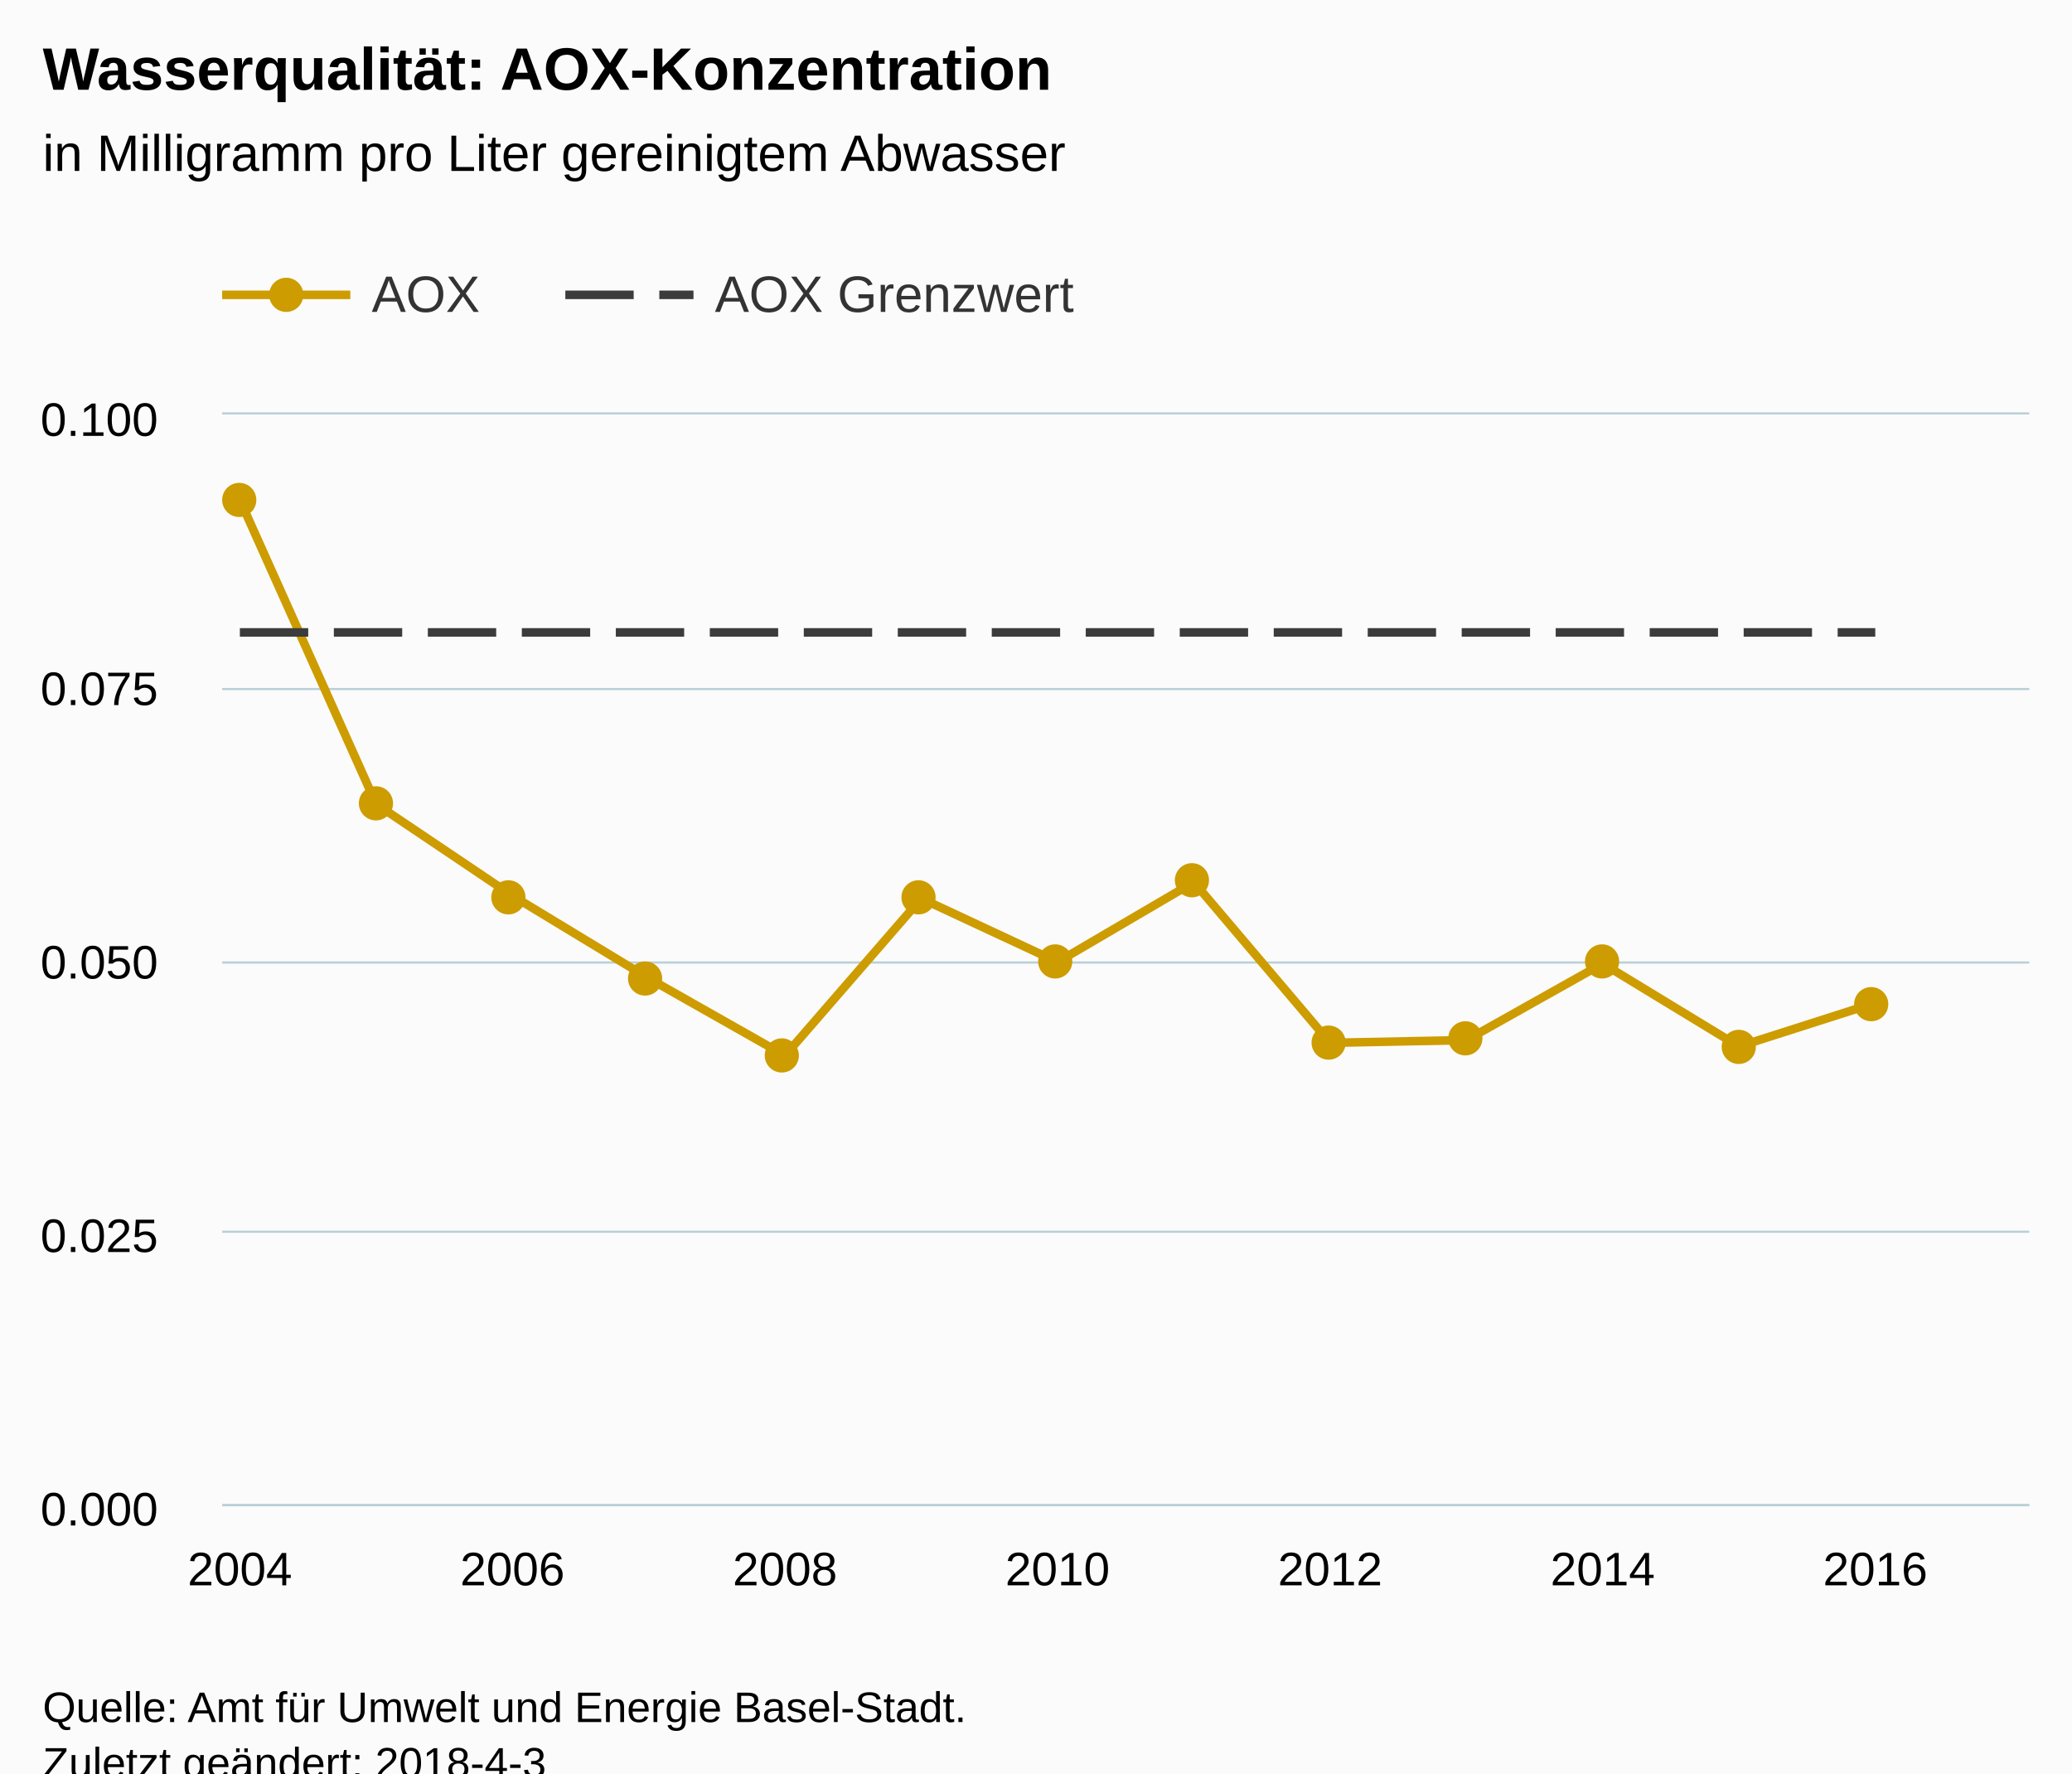
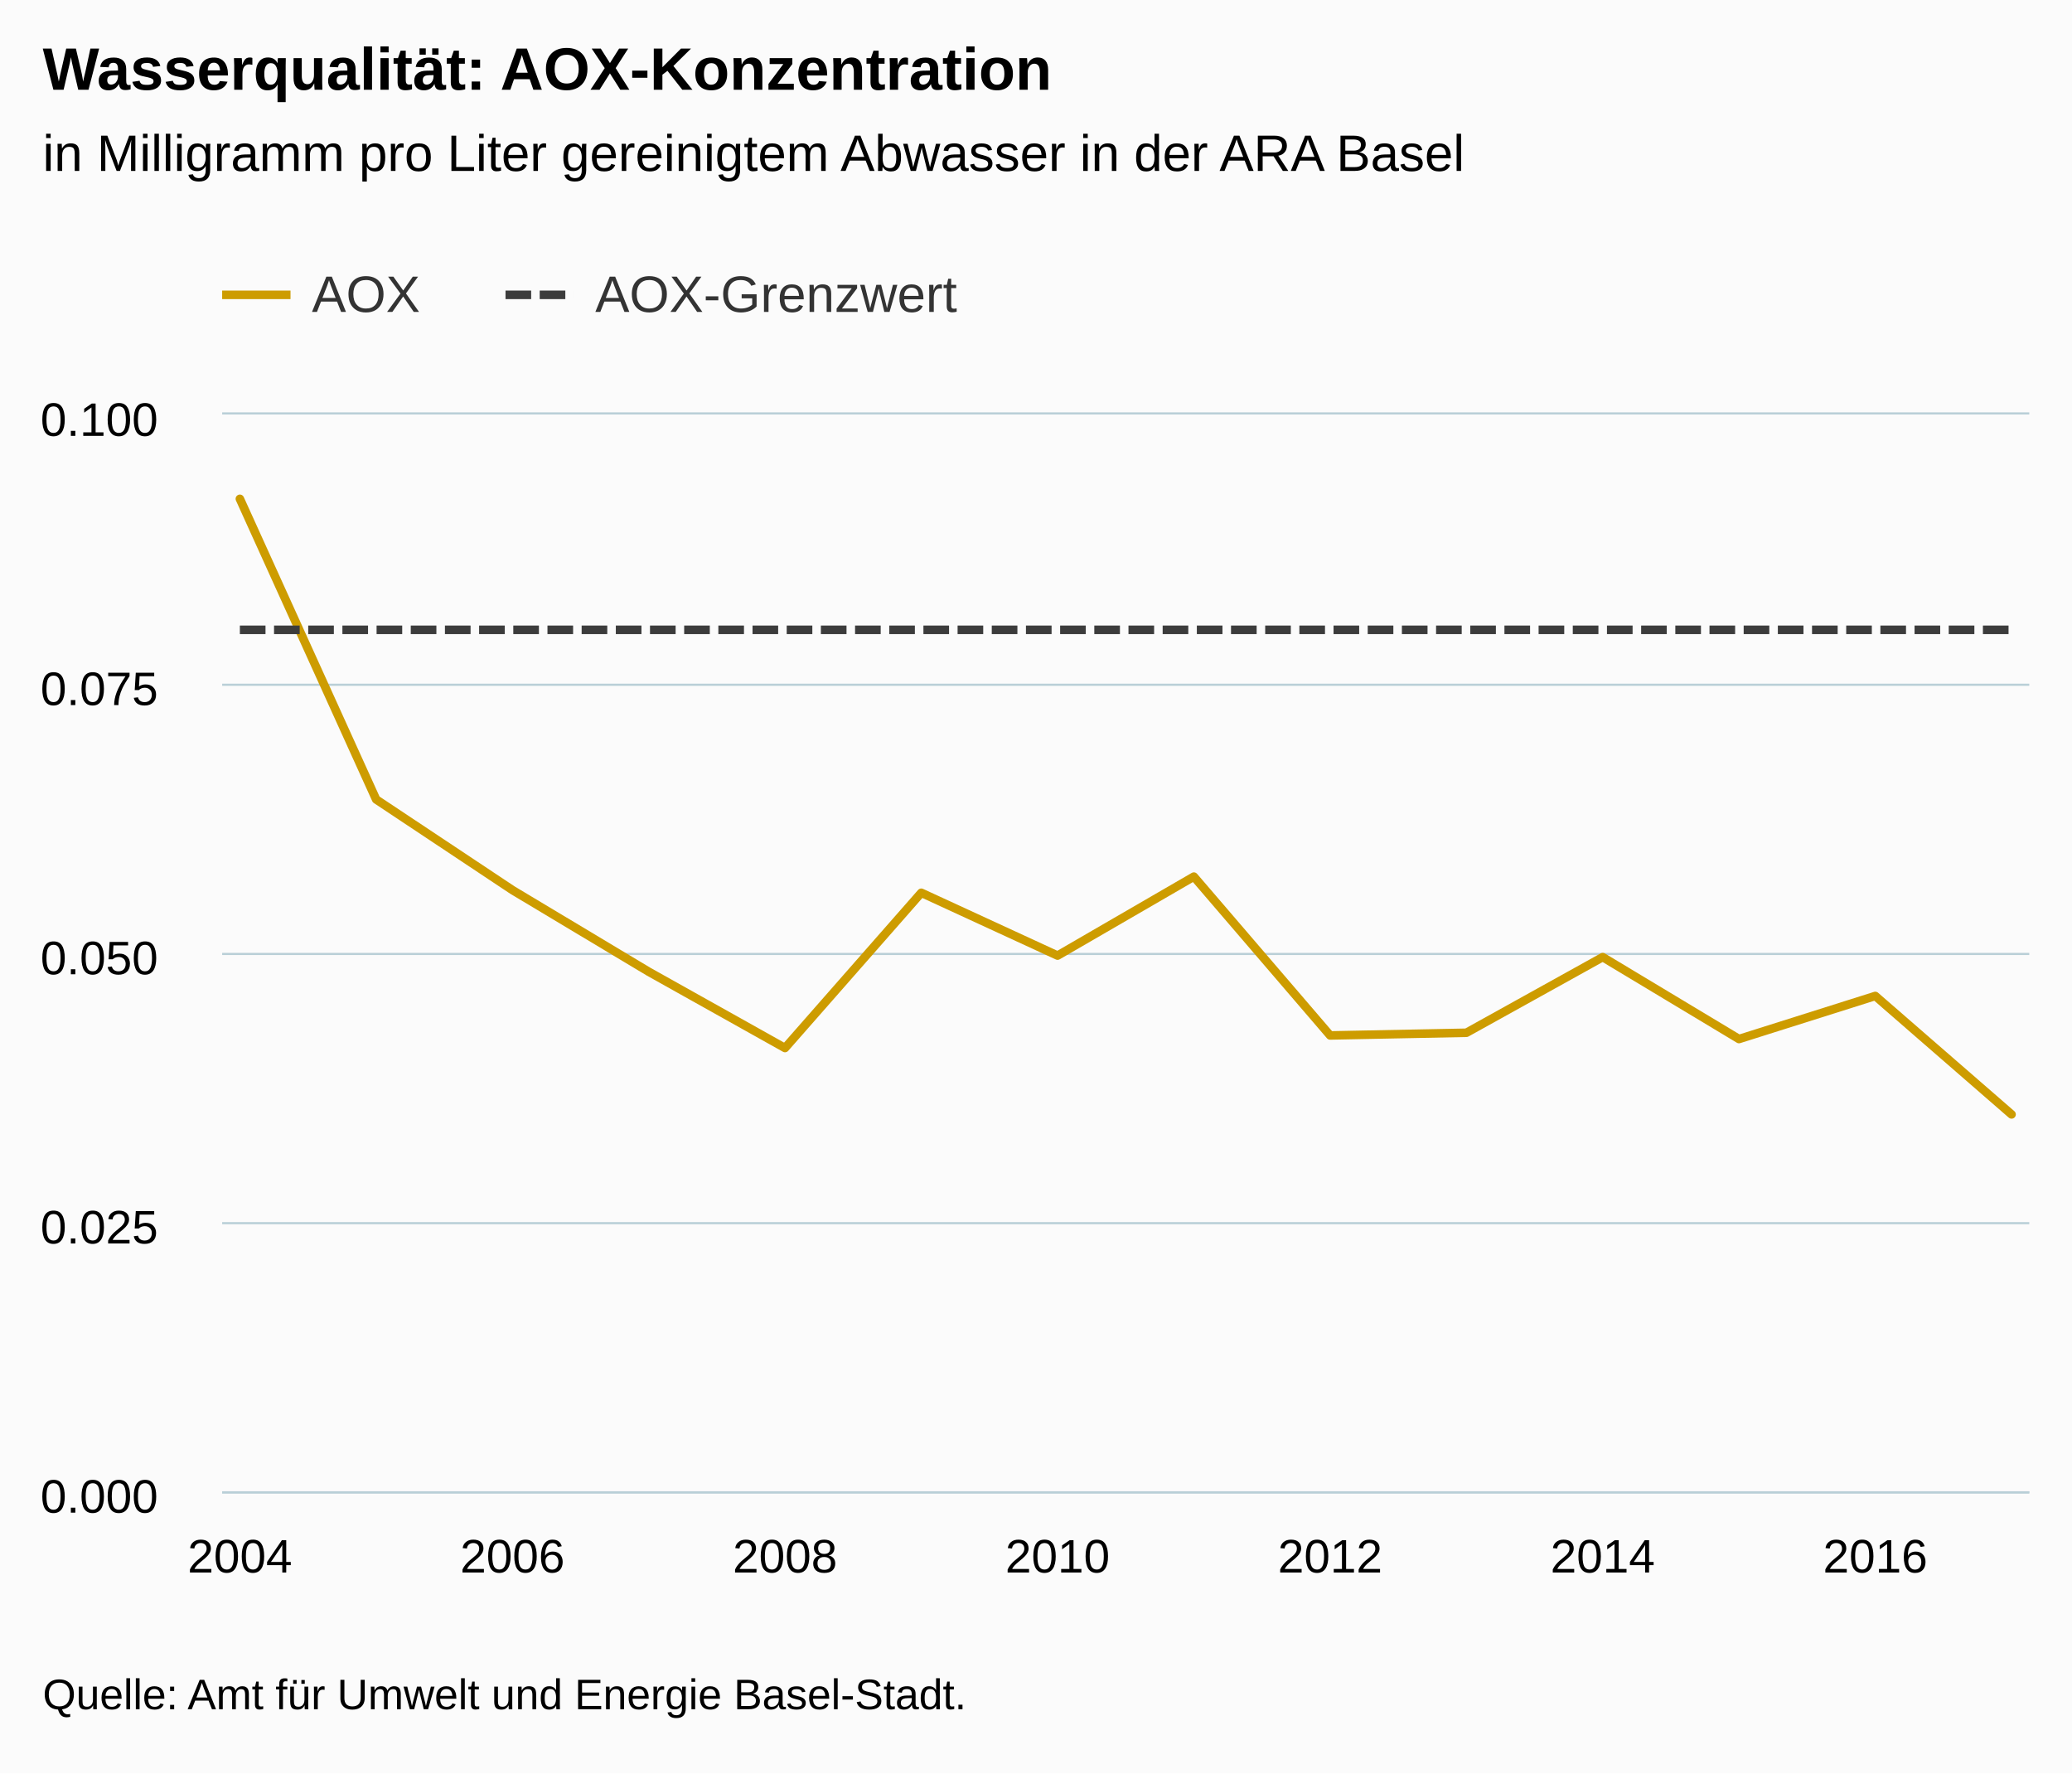
<svg xmlns="http://www.w3.org/2000/svg" version="1.1" class="highcharts-root" style="font-family:Arial;font-size:12px;" viewBox="0 0 485 415">
  <defs>
-     <clipPath id="highcharts-k3q7pbl-6">
-       <rect x="0" y="0" width="423" height="255" fill="none" />
+     <clipPath id="highcharts-0575gqp-6">
+       <rect x="0" y="0" width="423" height="252" fill="none" />
    </clipPath>
-     <clipPath id="highcharts-k3q7pbl-7">
-       <rect x="0" y="0" width="423" height="255" fill="none" />
+     <clipPath id="highcharts-0575gqp-7">
+       <rect x="0" y="0" width="423" height="252" fill="none" />
    </clipPath>
  </defs>
-   <rect fill="#fbfbfb" class="highcharts-background" x="0" y="0" width="485" height="428" rx="0" ry="0" />
-   <rect fill="none" class="highcharts-plot-background" x="52" y="97" width="423" height="255" />
+   <rect fill="#fbfbfb" class="highcharts-background" x="0" y="0" width="485" height="415" rx="0" ry="0" />
+   <rect fill="none" class="highcharts-plot-background" x="52" y="97" width="423" height="252" />
  <g class="highcharts-pane-group" />
  <g class="highcharts-grid highcharts-xaxis-grid ">
-     <path fill="none" class="highcharts-grid-line" d="M 55.5 97 L 55.5 352" opacity="1" />
-     <path fill="none" class="highcharts-grid-line" d="M 119.5 97 L 119.5 352" opacity="1" />
-     <path fill="none" class="highcharts-grid-line" d="M 183.5 97 L 183.5 352" opacity="1" />
-     <path fill="none" class="highcharts-grid-line" d="M 247.5 97 L 247.5 352" opacity="1" />
-     <path fill="none" class="highcharts-grid-line" d="M 310.5 97 L 310.5 352" opacity="1" />
-     <path fill="none" class="highcharts-grid-line" d="M 374.5 97 L 374.5 352" opacity="1" />
-     <path fill="none" class="highcharts-grid-line" d="M 438.5 97 L 438.5 352" opacity="1" />
+     <path fill="none" class="highcharts-grid-line" d="M 55.5 97 L 55.5 349" opacity="1" />
+     <path fill="none" class="highcharts-grid-line" d="M 119.5 97 L 119.5 349" opacity="1" />
+     <path fill="none" class="highcharts-grid-line" d="M 183.5 97 L 183.5 349" opacity="1" />
+     <path fill="none" class="highcharts-grid-line" d="M 247.5 97 L 247.5 349" opacity="1" />
+     <path fill="none" class="highcharts-grid-line" d="M 310.5 97 L 310.5 349" opacity="1" />
+     <path fill="none" class="highcharts-grid-line" d="M 374.5 97 L 374.5 349" opacity="1" />
+     <path fill="none" class="highcharts-grid-line" d="M 438.5 97 L 438.5 349" opacity="1" />
  </g>
  <g class="highcharts-grid highcharts-yaxis-grid ">
-     <path fill="none" stroke="#B9CFD7" stroke-width="0.5" class="highcharts-grid-line" d="M 52 352.25 L 475 352.25" opacity="1" />
-     <path fill="none" stroke="#B9CFD7" stroke-width="0.5" class="highcharts-grid-line" d="M 52 288.25 L 475 288.25" opacity="1" />
-     <path fill="none" stroke="#B9CFD7" stroke-width="0.5" class="highcharts-grid-line" d="M 52 225.25 L 475 225.25" opacity="1" />
-     <path fill="none" stroke="#B9CFD7" stroke-width="0.5" class="highcharts-grid-line" d="M 52 161.25 L 475 161.25" opacity="1" />
+     <path fill="none" stroke="#B9CFD7" stroke-width="0.5" class="highcharts-grid-line" d="M 52 349.25 L 475 349.25" opacity="1" />
+     <path fill="none" stroke="#B9CFD7" stroke-width="0.5" class="highcharts-grid-line" d="M 52 286.25 L 475 286.25" opacity="1" />
+     <path fill="none" stroke="#B9CFD7" stroke-width="0.5" class="highcharts-grid-line" d="M 52 223.25 L 475 223.25" opacity="1" />
+     <path fill="none" stroke="#B9CFD7" stroke-width="0.5" class="highcharts-grid-line" d="M 52 160.25 L 475 160.25" opacity="1" />
    <path fill="none" stroke="#B9CFD7" stroke-width="0.5" class="highcharts-grid-line" d="M 52 96.75 L 475 96.75" opacity="1" />
  </g>
-   <rect fill="none" class="highcharts-plot-border" x="52" y="97" width="423" height="255" />
+   <rect fill="none" class="highcharts-plot-border" x="52" y="97" width="423" height="252" />
  <g class="highcharts-axis highcharts-xaxis ">
-     <path fill="none" class="highcharts-axis-line" stroke="#B9CFD7" stroke-width="0.5" d="M 52 352.25 L 475 352.25" />
+     <path fill="none" class="highcharts-axis-line" stroke="#B9CFD7" stroke-width="0.5" d="M 52 349.25 L 475 349.25" />
  </g>
  <g class="highcharts-axis highcharts-yaxis ">
-     <path fill="none" class="highcharts-axis-line" d="M 52 97 L 52 352" />
+     <path fill="none" class="highcharts-axis-line" d="M 52 97 L 52 349" />
  </g>
  <g class="highcharts-series-group">
-     <g class="highcharts-series highcharts-series-0 highcharts-line-series " transform="translate(52,97) scale(1 1)" clip-path="url(#highcharts-k3q7pbl-7)">
-       <path fill="none" d="M 4.147 19.975 L 36.048 91.162 L 67.948 112.625 L 99.848 131.962 L 131.749 150.025 L 163.649 113.263 L 195.55 128.137 L 227.45 109.438 L 259.351 147.05 L 291.251 146.412 L 323.152 128.5 L 355.052 147.9 L 386.952 137.7" class="highcharts-graph" stroke="#CD9C00" stroke-width="2" stroke-linejoin="round" stroke-linecap="round" />
+     <g class="highcharts-series highcharts-series-0 highcharts-line-series " transform="translate(52,97) scale(1 1)" clip-path="url(#highcharts-0575gqp-7)">
+       <path fill="none" d="M 4.147 19.74 L 36.048 90.09 L 67.948 111.3 L 99.848 130.41 L 131.749 148.26 L 163.649 111.93 L 195.55 126.63 L 227.45 108.15 L 259.351 145.32 L 291.251 144.69 L 323.152 126.988 L 355.052 146.16 L 386.952 136.08 L 418.853 163.8" class="highcharts-graph" stroke="#CD9C00" stroke-width="2" stroke-linejoin="round" stroke-linecap="round" />
    </g>
-     <g class="highcharts-markers highcharts-series-0 highcharts-line-series " transform="translate(52,97) scale(1 1)" clip-path="none">
-       <path fill="#CD9C00" d="M 8 20 A 4 4 0 1 1 8 19.996 Z" class="highcharts-point" />
-       <path fill="#CD9C00" d="M 40 91 A 4 4 0 1 1 40 90.996 Z" class="highcharts-point" />
-       <path fill="#CD9C00" d="M 71 113 A 4 4 0 1 1 71 112.996 Z" class="highcharts-point" />
-       <path fill="#CD9C00" d="M 103 132 A 4 4 0 1 1 103 131.996 Z" class="highcharts-point" />
-       <path fill="#CD9C00" d="M 135 150 A 4 4 0 1 1 135 149.996 Z" class="highcharts-point" />
-       <path fill="#CD9C00" d="M 167 113 A 4 4 0 1 1 167 112.996 Z" class="highcharts-point" />
-       <path fill="#CD9C00" d="M 199 128 A 4 4 0 1 1 199 127.996 Z" class="highcharts-point" />
-       <path fill="#CD9C00" d="M 231 109 A 4 4 0 1 1 231 108.996 Z" class="highcharts-point" />
-       <path fill="#CD9C00" d="M 263 147 A 4 4 0 1 1 263 146.996 Z" class="highcharts-point" />
-       <path fill="#CD9C00" d="M 295 146 A 4 4 0 1 1 295 145.996 Z" class="highcharts-point" />
-       <path fill="#CD9C00" d="M 327 128 A 4 4 0 1 1 327 127.996 Z" class="highcharts-point" />
-       <path fill="#CD9C00" d="M 359 148 A 4 4 0 1 1 359 147.996 Z" class="highcharts-point" />
-       <path fill="#CD9C00" d="M 390 138 A 4 4 0 1 1 390 137.996 Z" class="highcharts-point" />
-     </g>
-     <g class="highcharts-series highcharts-series-1 highcharts-line-series " transform="translate(52,97) scale(1 1)" clip-path="url(#highcharts-k3q7pbl-7)">
-       <path fill="none" d="M 4.147 51 L 36.048 51 L 67.948 51 L 99.848 51 L 131.749 51 L 163.649 51 L 195.55 51 L 227.45 51 L 259.351 51 L 291.251 51 L 323.152 51 L 355.052 51 L 386.952 51" class="highcharts-graph" stroke="#3C3C3C" stroke-width="2" stroke-dasharray="16,6" />
+     <g class="highcharts-markers highcharts-series-0 highcharts-line-series " transform="translate(52,97) scale(1 1)" clip-path="none" />
+     <g class="highcharts-series highcharts-series-1 highcharts-line-series " transform="translate(52,97) scale(1 1)" clip-path="url(#highcharts-0575gqp-7)">
+       <path fill="none" d="M 4.147 50.4 L 36.048 50.4 L 67.948 50.4 L 99.848 50.4 L 131.749 50.4 L 163.649 50.4 L 195.55 50.4 L 227.45 50.4 L 259.351 50.4 L 291.251 50.4 L 323.152 50.4 L 355.052 50.4 L 386.952 50.4 L 418.853 50.4" class="highcharts-graph" stroke="#3C3C3C" stroke-width="2" stroke-dasharray="6,2" />
    </g>
    <g class="highcharts-markers highcharts-series-1 highcharts-line-series " transform="translate(52,97) scale(1 1)" clip-path="none" />
  </g>
  <text x="10" text-anchor="start" class="highcharts-title" style="color:#000000;font-size:14px;font-weight:bold;fill:#000000;" y="21">
    <tspan>Wasserqualität: AOX-Konzentration</tspan>
  </text>
  <text x="10" text-anchor="start" class="highcharts-subtitle" style="color:#000000;font-size:12px;font-weight:normal;font-family:Arial;fill:#000000;" y="40">
-     <tspan>in Milligramm pro Liter gereinigtem Abwasser</tspan>
+     <tspan>in Milligramm pro Liter gereinigtem Abwasser in der ARA Basel</tspan>
  </text>
  <g class="highcharts-legend" transform="translate(44,55)">
-     <rect fill="none" class="highcharts-legend-box" rx="0" ry="0" x="0" y="0" width="215" height="30" visibility="visible" />
+     <rect fill="none" class="highcharts-legend-box" rx="0" ry="0" x="0" y="0" width="187" height="30" visibility="visible" />
    <g>
      <g>
        <g class="highcharts-legend-item highcharts-line-series highcharts-color-undefined highcharts-series-0" transform="translate(8,3)">
-           <path fill="none" d="M 0 11 L 30 11" class="highcharts-graph" stroke="#CD9C00" stroke-width="2" />
-           <path fill="#CD9C00" d="M 19 11 A 4 4 0 1 1 19 10.996 Z" class="highcharts-point" />
-           <text x="35" style="color:#333333;font-size:12px;font-weight:normal;cursor:pointer;fill:#333333;" text-anchor="start" y="15">
+           <path fill="none" d="M 0 11 L 16 11" class="highcharts-graph" stroke="#CD9C00" stroke-width="2" />
+           <text x="21" style="color:#333333;font-size:12px;font-weight:normal;cursor:pointer;fill:#333333;" text-anchor="start" y="15">
            <tspan>AOX</tspan>
          </text>
        </g>
-         <g class="highcharts-legend-item highcharts-line-series highcharts-color-undefined highcharts-series-1" transform="translate(88.32812,3)">
-           <path fill="none" d="M 0 11 L 30 11" class="highcharts-graph" stroke-dasharray="16,6" stroke="#3C3C3C" stroke-width="2" />
-           <text x="35" y="15" style="color:#333333;font-size:12px;font-weight:normal;cursor:pointer;fill:#333333;" text-anchor="start">
-             <tspan>AOX Grenzwert</tspan>
+         <g class="highcharts-legend-item highcharts-line-series highcharts-color-undefined highcharts-series-1" transform="translate(74.32812,3)">
+           <path fill="none" d="M 0 11 L 16 11" class="highcharts-graph" stroke-dasharray="6,2" stroke="#3C3C3C" stroke-width="2" />
+           <text x="21" y="15" style="color:#333333;font-size:12px;font-weight:normal;cursor:pointer;fill:#333333;" text-anchor="start">
+             <tspan>AOX-Grenzwert</tspan>
          </text>
        </g>
      </g>
    </g>
  </g>
  <g class="highcharts-axis-labels highcharts-xaxis-labels ">
-     <text x="56.147" style="color:#000000;cursor:default;font-size:11px;fill:#000000;" text-anchor="middle" transform="translate(0,0)" y="371" opacity="1">2004</text>
-     <text x="119.948" style="color:#000000;cursor:default;font-size:11px;fill:#000000;" text-anchor="middle" transform="translate(0,0)" y="371" opacity="1">2006</text>
-     <text x="183.749" style="color:#000000;cursor:default;font-size:11px;fill:#000000;" text-anchor="middle" transform="translate(0,0)" y="371" opacity="1">2008</text>
-     <text x="247.55" style="color:#000000;cursor:default;font-size:11px;fill:#000000;" text-anchor="middle" transform="translate(0,0)" y="371" opacity="1">2010</text>
-     <text x="311.351" style="color:#000000;cursor:default;font-size:11px;fill:#000000;" text-anchor="middle" transform="translate(0,0)" y="371" opacity="1">2012</text>
-     <text x="375.152" style="color:#000000;cursor:default;font-size:11px;fill:#000000;" text-anchor="middle" transform="translate(0,0)" y="371" opacity="1">2014</text>
-     <text x="438.952" style="color:#000000;cursor:default;font-size:11px;fill:#000000;" text-anchor="middle" transform="translate(0,0)" y="371" opacity="1">2016</text>
+     <text x="56.147" style="color:#000000;cursor:default;font-size:11px;fill:#000000;" text-anchor="middle" transform="translate(0,0)" y="368" opacity="1">2004</text>
+     <text x="119.948" style="color:#000000;cursor:default;font-size:11px;fill:#000000;" text-anchor="middle" transform="translate(0,0)" y="368" opacity="1">2006</text>
+     <text x="183.749" style="color:#000000;cursor:default;font-size:11px;fill:#000000;" text-anchor="middle" transform="translate(0,0)" y="368" opacity="1">2008</text>
+     <text x="247.55" style="color:#000000;cursor:default;font-size:11px;fill:#000000;" text-anchor="middle" transform="translate(0,0)" y="368" opacity="1">2010</text>
+     <text x="311.351" style="color:#000000;cursor:default;font-size:11px;fill:#000000;" text-anchor="middle" transform="translate(0,0)" y="368" opacity="1">2012</text>
+     <text x="375.152" style="color:#000000;cursor:default;font-size:11px;fill:#000000;" text-anchor="middle" transform="translate(0,0)" y="368" opacity="1">2014</text>
+     <text x="438.952" style="color:#000000;cursor:default;font-size:11px;fill:#000000;" text-anchor="middle" transform="translate(0,0)" y="368" opacity="1">2016</text>
  </g>
  <g class="highcharts-axis-labels highcharts-yaxis-labels ">
-     <text x="37" style="color:#000000;cursor:default;font-size:11px;fill:#000000;" text-anchor="end" transform="translate(0,0)" y="357" opacity="1">0.000</text>
-     <text x="37" style="color:#000000;cursor:default;font-size:11px;fill:#000000;" text-anchor="end" transform="translate(0,0)" y="293" opacity="1">0.025</text>
-     <text x="37" style="color:#000000;cursor:default;font-size:11px;fill:#000000;" text-anchor="end" transform="translate(0,0)" y="229" opacity="1">0.050</text>
+     <text x="37" style="color:#000000;cursor:default;font-size:11px;fill:#000000;" text-anchor="end" transform="translate(0,0)" y="354" opacity="1">0.000</text>
+     <text x="37" style="color:#000000;cursor:default;font-size:11px;fill:#000000;" text-anchor="end" transform="translate(0,0)" y="291" opacity="1">0.025</text>
+     <text x="37" style="color:#000000;cursor:default;font-size:11px;fill:#000000;" text-anchor="end" transform="translate(0,0)" y="228" opacity="1">0.050</text>
    <text x="37" style="color:#000000;cursor:default;font-size:11px;fill:#000000;" text-anchor="end" transform="translate(0,0)" y="165" opacity="1">0.075</text>
    <text x="37" style="color:#000000;cursor:default;font-size:11px;fill:#000000;" text-anchor="end" transform="translate(0,0)" y="102" opacity="1">0.100</text>
  </g>
-   <text x="10" class="highcharts-credits" text-anchor="start" style="cursor:default;color:#000000;font-size:10px;fill:#000000;" y="403">
+   <text x="10" class="highcharts-credits" text-anchor="start" style="cursor:default;color:#000000;font-size:10px;fill:#000000;" y="400">
    <tspan>Quelle: Amt für Umwelt und Energie Basel-Stadt.</tspan>
-     <tspan x="10" dy="13">Zuletzt geändert: 2018-4-3</tspan>
  </text>
</svg>
